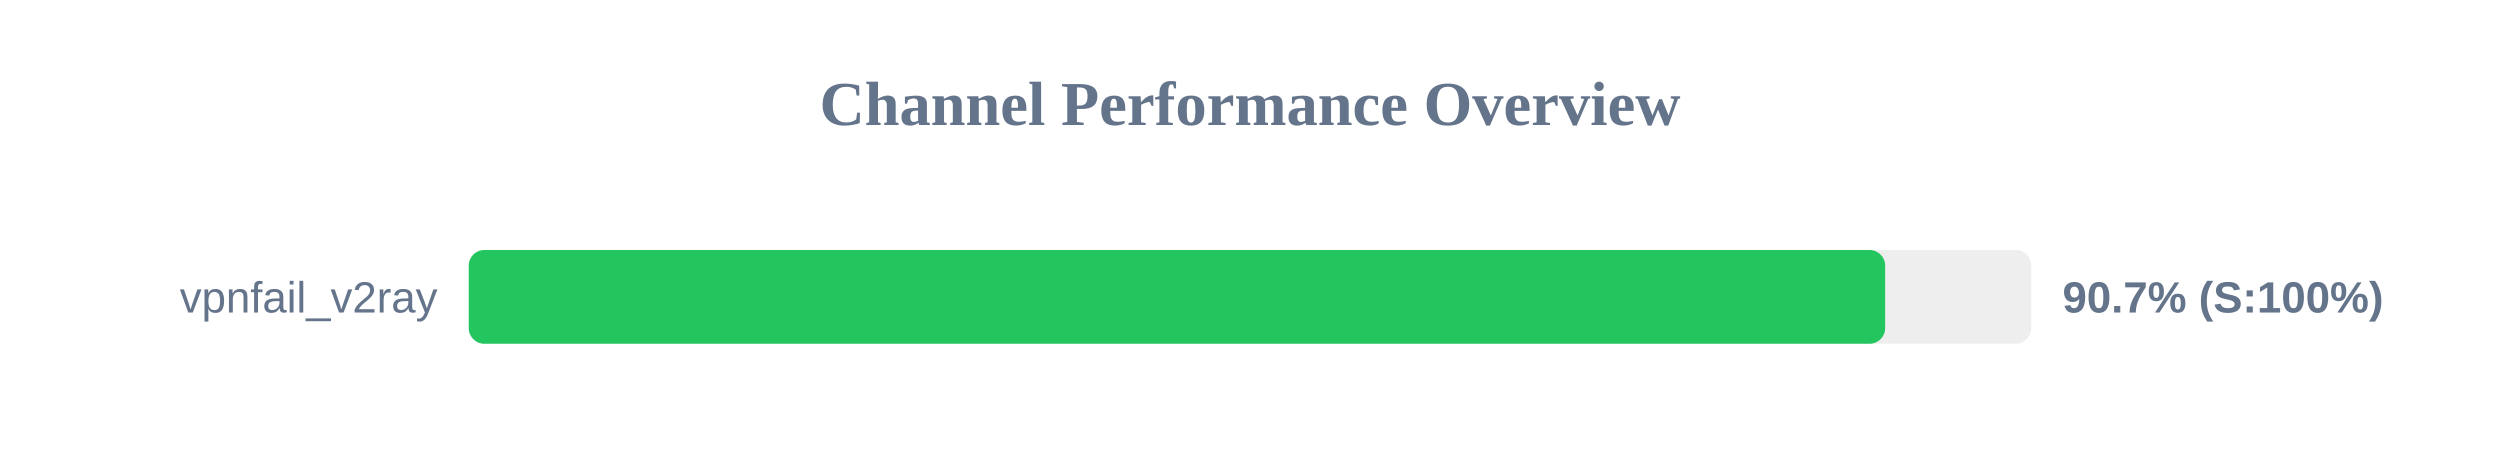
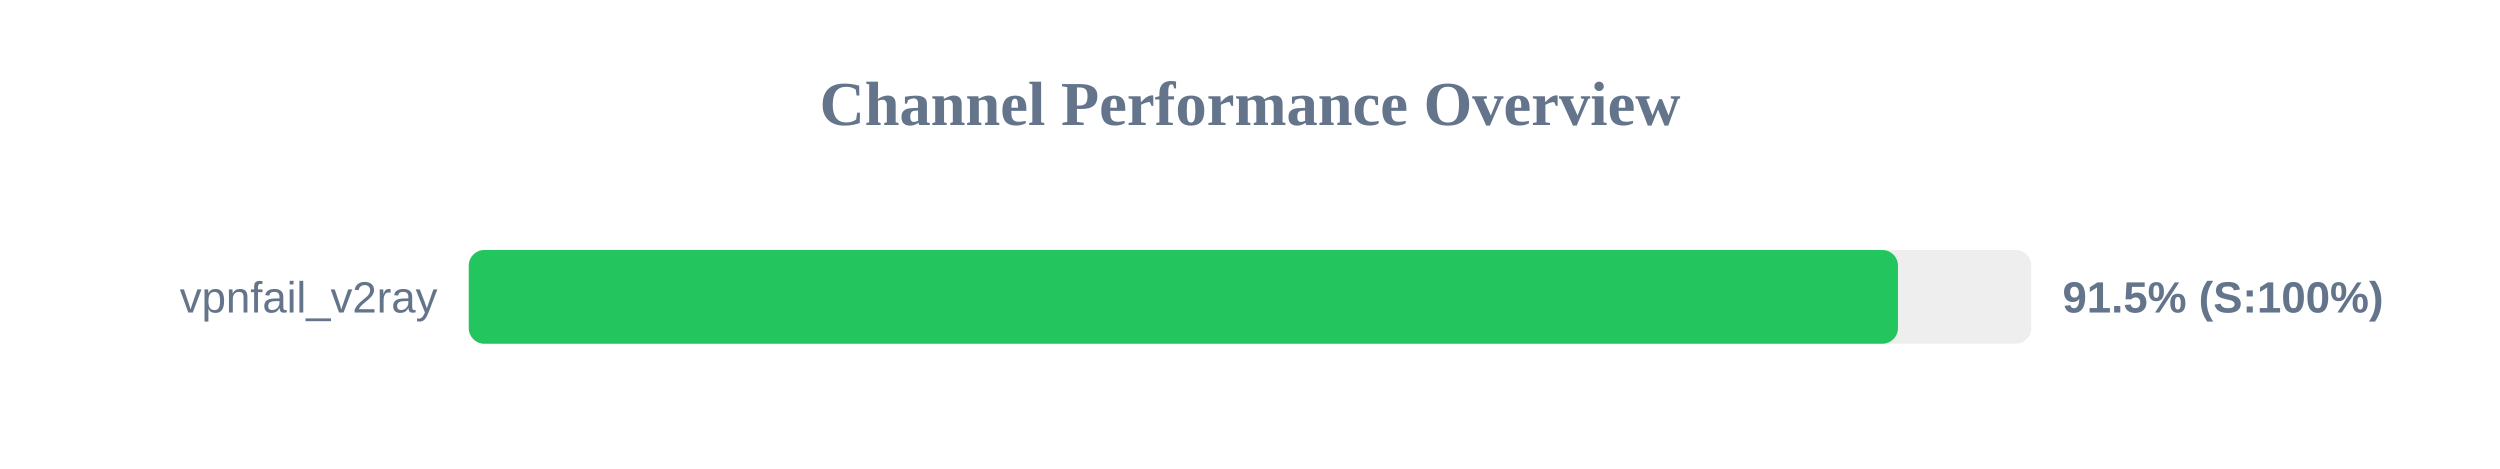
<svg xmlns="http://www.w3.org/2000/svg" width="800" height="150" version="1.1">
  <style>
        .row { font: 14px Arial; fill: #64748b; }
        .score { font: bold 14px Arial; fill: #64748b; }
    </style>
  <text x="400" y="40" text-anchor="middle" font-size="20px" font-weight="bold" fill="#64748b">Channel Performance Overview</text>
  <rect x="150" y="80" width="500" height="30" fill="#eee" rx="5" />
-   <rect x="150" y="80" width="453.25" height="30" fill="#22c55e" rx="5" />
+   <rect x="150" y="80" width="457.35" height="30" fill="#22c55e" rx="5" />
  <text x="140" y="100" text-anchor="end" class="row">vpnfail_v2ray</text>
-   <text x="660" y="100" text-anchor="start" class="score">90.7% (S:100%)</text>
+   <text x="660" y="100" text-anchor="start" class="score">91.5% (S:100%)</text>
</svg>
